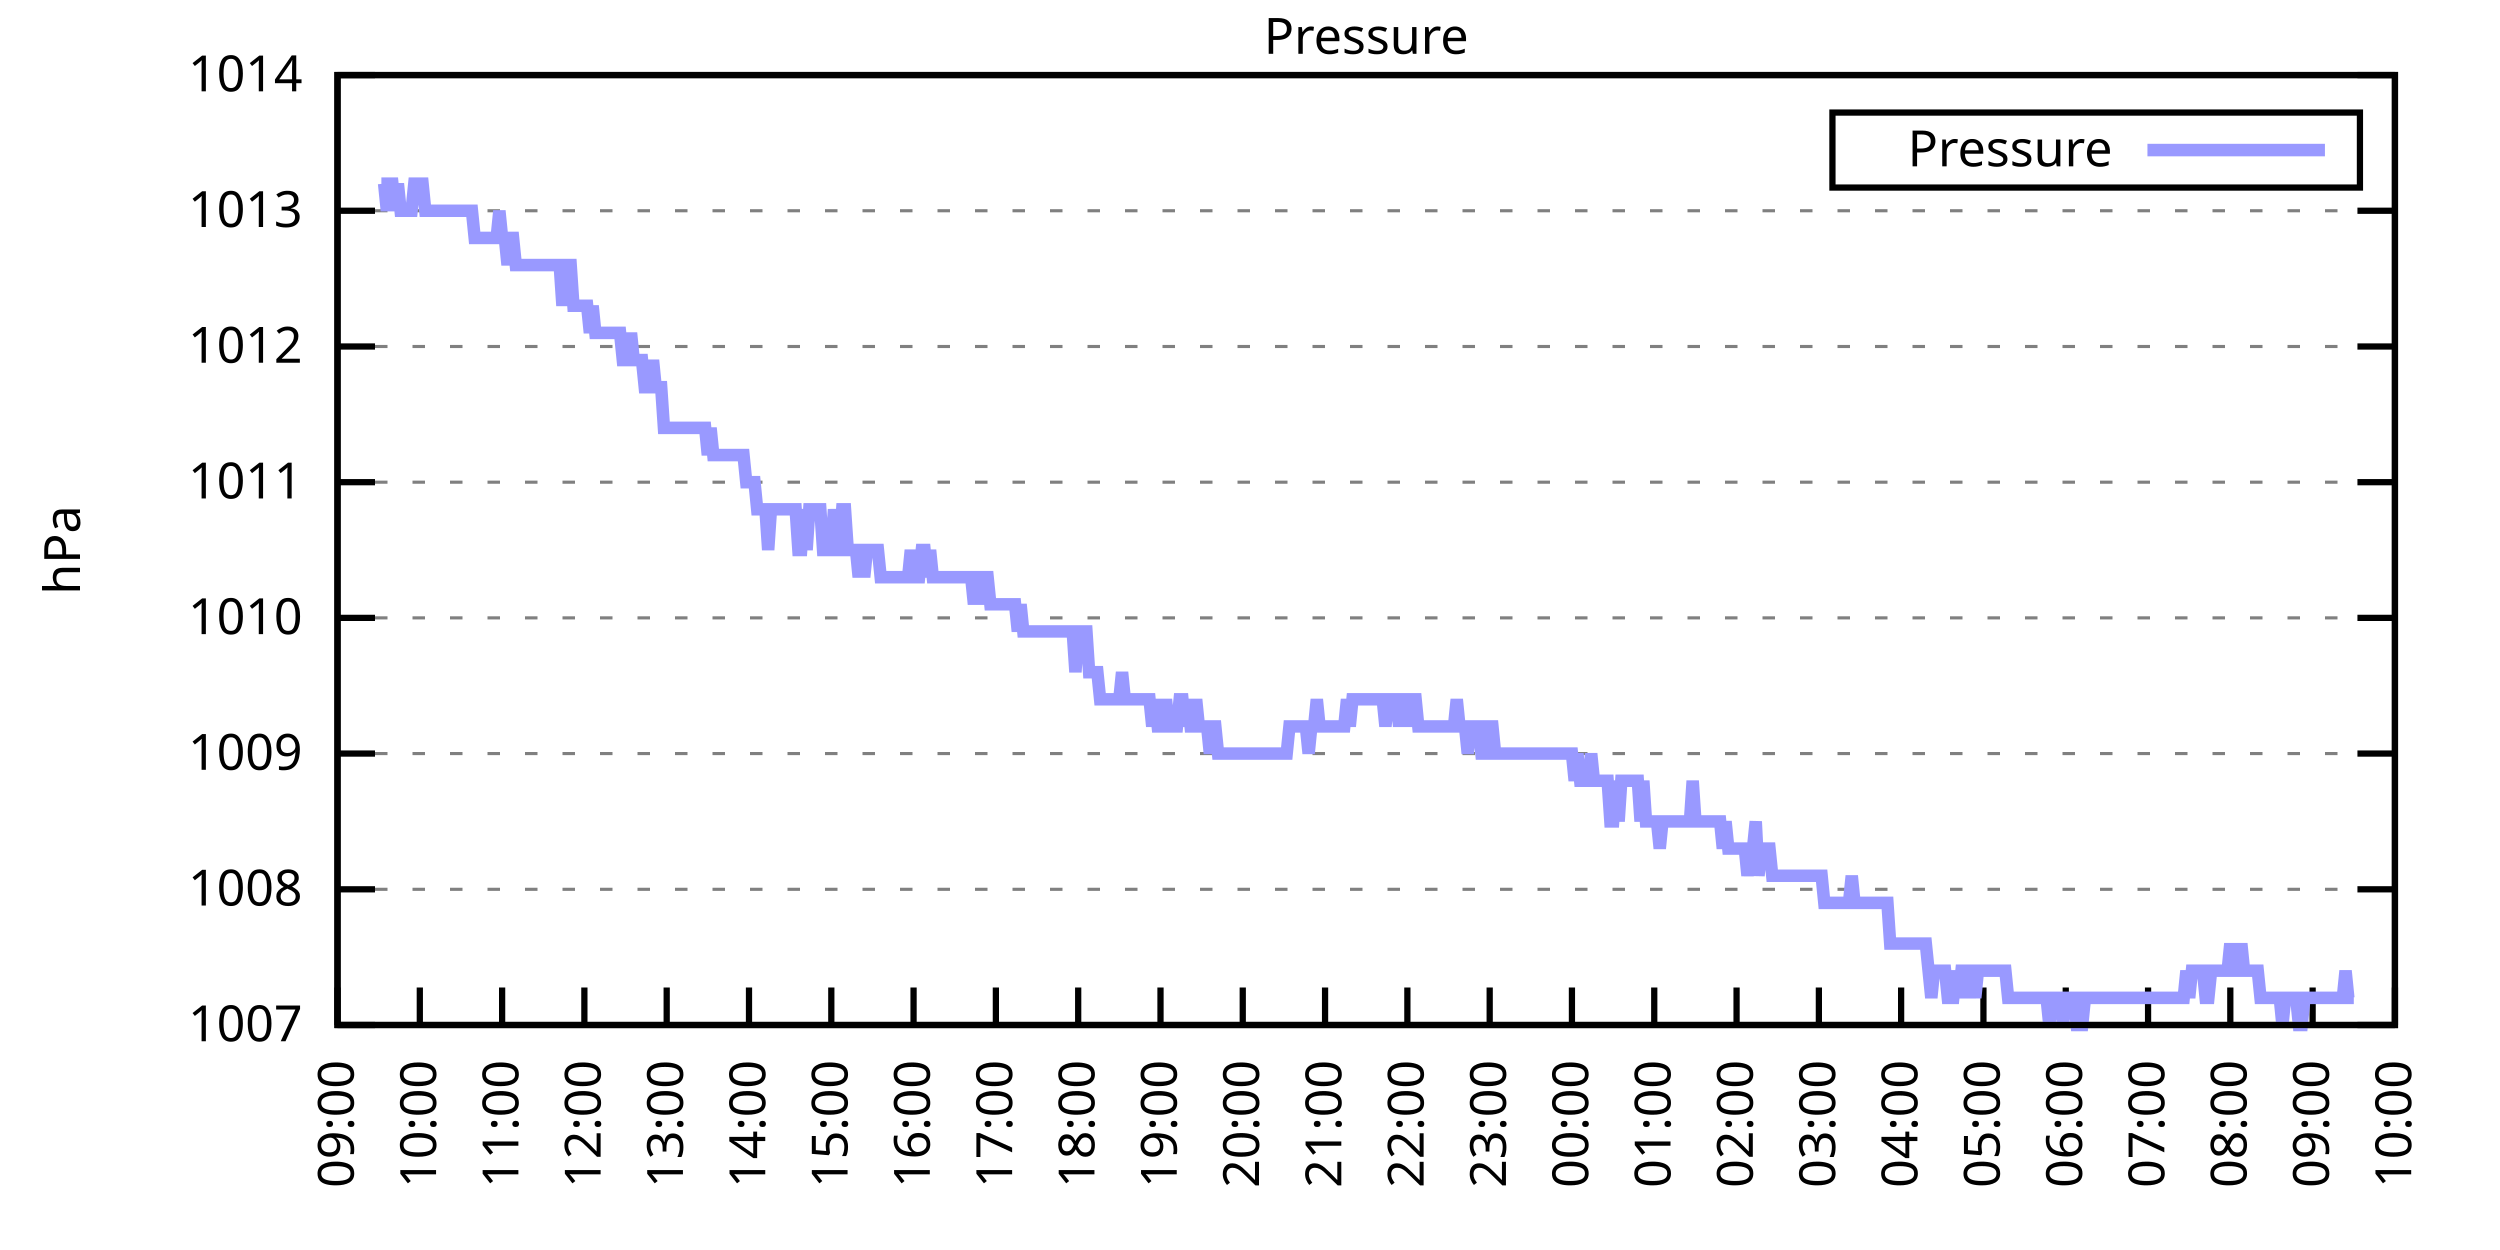
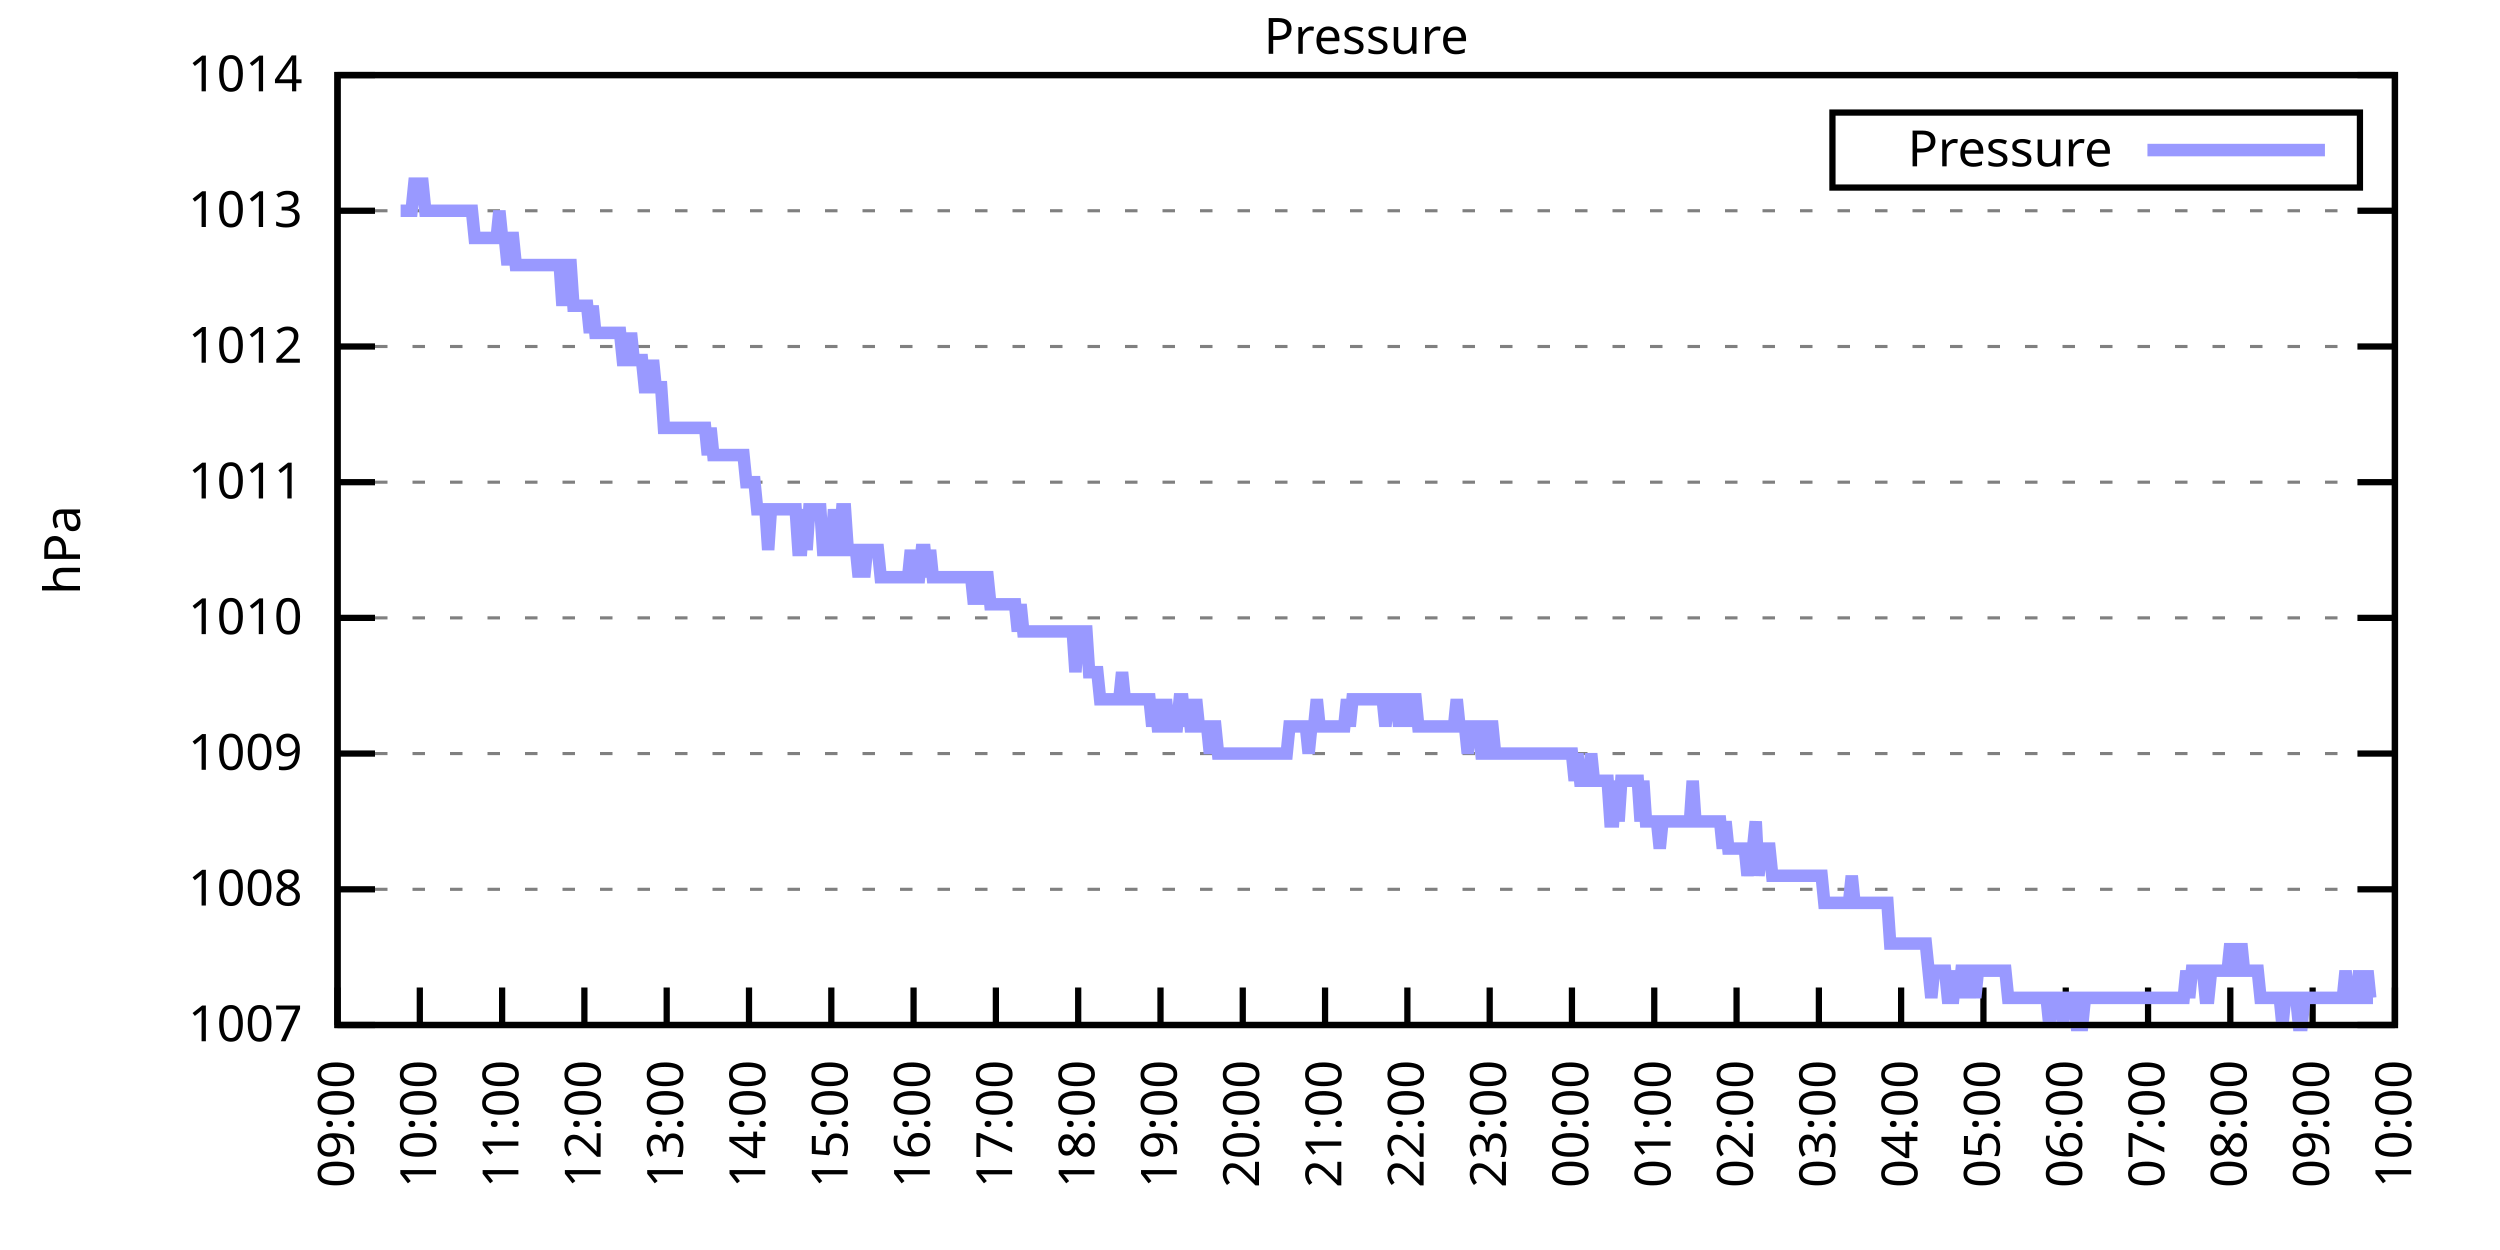
<svg xmlns="http://www.w3.org/2000/svg" xmlns:xlink="http://www.w3.org/1999/xlink" width="400" height="200" viewBox="0 0 400 200">
  <g id="gnuplot_canvas">
    <rect x="0" y="0" width="400" height="200" fill="none" />
    <defs>
      <circle id="gpDot" r="0.5" stroke-width="0.5" stroke="currentColor" />
      <path id="gpPt0" stroke-width="0.333" stroke="currentColor" d="M-1,0 h2 M0,-1 v2" />
      <path id="gpPt1" stroke-width="0.333" stroke="currentColor" d="M-1,-1 L1,1 M1,-1 L-1,1" />
      <path id="gpPt2" stroke-width="0.333" stroke="currentColor" d="M-1,0 L1,0 M0,-1 L0,1 M-1,-1 L1,1 M-1,1 L1,-1" />
      <rect id="gpPt3" stroke-width="0.333" stroke="currentColor" x="-1" y="-1" width="2" height="2" />
      <rect id="gpPt4" stroke-width="0.333" stroke="currentColor" fill="currentColor" x="-1" y="-1" width="2" height="2" />
      <circle id="gpPt5" stroke-width="0.333" stroke="currentColor" cx="0" cy="0" r="1" />
      <use xlink:href="#gpPt5" id="gpPt6" fill="currentColor" stroke="none" />
      <path id="gpPt7" stroke-width="0.333" stroke="currentColor" d="M0,-1.33 L-1.33,0.67 L1.33,0.67 z" />
      <use xlink:href="#gpPt7" id="gpPt8" fill="currentColor" stroke="none" />
      <use xlink:href="#gpPt7" id="gpPt9" stroke="currentColor" transform="rotate(180)" />
      <use xlink:href="#gpPt9" id="gpPt10" fill="currentColor" stroke="none" />
      <use xlink:href="#gpPt3" id="gpPt11" stroke="currentColor" transform="rotate(45)" />
      <use xlink:href="#gpPt11" id="gpPt12" fill="currentColor" stroke="none" />
      <path id="gpPt13" stroke-width="0.333" stroke="currentColor" d="M0,1.330 L1.265,0.411 L0.782,-1.067 L-0.782,-1.076 L-1.265,0.411 z" />
      <use xlink:href="#gpPt13" id="gpPt14" fill="currentColor" stroke="none" />
      <filter id="textbox" filterUnits="objectBoundingBox" x="0" y="0" height="1" width="1">
        <feFlood flood-color="white" flood-opacity="1" result="bgnd" />
        <feComposite in="SourceGraphic" in2="bgnd" operator="atop" />
      </filter>
      <filter id="greybox" filterUnits="objectBoundingBox" x="0" y="0" height="1" width="1">
        <feFlood flood-color="lightgrey" flood-opacity="1" result="grey" />
        <feComposite in="SourceGraphic" in2="grey" operator="atop" />
      </filter>
    </defs>
    <g fill="none" color="white" stroke="currentColor" stroke-width="1.00" stroke-linecap="butt" stroke-linejoin="miter">
</g>
    <g fill="none" color="black" stroke="currentColor" stroke-width="1.00" stroke-linecap="butt" stroke-linejoin="miter">
      <g stroke="none" shape-rendering="crispEdges">
        <polygon fill="rgb(255, 255, 255)" points="54.00,164.00 383.18,164.00 383.18,12.02 54.00,12.02 " />
      </g>
    </g>
    <g fill="none" color="black" stroke="currentColor" stroke-width="1.00" stroke-linecap="butt" stroke-linejoin="miter">
</g>
    <g fill="none" color="black" stroke="black" stroke-width="0.50" stroke-linecap="butt" stroke-linejoin="miter">
</g>
    <g fill="none" color="gray" stroke="currentColor" stroke-width="0.50" stroke-linecap="butt" stroke-linejoin="miter">
      <path stroke="gray" stroke-dasharray="2,4" class="gridline" d="M54.00,164.00 L383.19,164.00  " />
    </g>
    <g fill="none" color="gray" stroke="gray" stroke-width="1.00" stroke-linecap="butt" stroke-linejoin="miter">
</g>
    <g fill="none" color="black" stroke="currentColor" stroke-width="1.00" stroke-linecap="butt" stroke-linejoin="miter">
      <path stroke="black" d="M54.00,164.00 L60.00,164.00 M383.19,164.00 L377.19,164.00  " />
      <g transform="translate(48.40,166.60)" stroke="none" fill="black" font-family="Sans" font-size="8.00" text-anchor="end">
        <text>
          <tspan font-family="Sans"> 1007</tspan>
        </text>
      </g>
    </g>
    <g fill="none" color="black" stroke="currentColor" stroke-width="1.00" stroke-linecap="butt" stroke-linejoin="miter">
</g>
    <g fill="none" color="black" stroke="black" stroke-width="0.50" stroke-linecap="butt" stroke-linejoin="miter">
</g>
    <g fill="none" color="gray" stroke="currentColor" stroke-width="0.50" stroke-linecap="butt" stroke-linejoin="miter">
      <path stroke="gray" stroke-dasharray="2,4" class="gridline" d="M54.00,142.29 L383.19,142.29  " />
    </g>
    <g fill="none" color="gray" stroke="gray" stroke-width="1.00" stroke-linecap="butt" stroke-linejoin="miter">
</g>
    <g fill="none" color="black" stroke="currentColor" stroke-width="1.00" stroke-linecap="butt" stroke-linejoin="miter">
      <path stroke="black" d="M54.00,142.29 L60.00,142.29 M383.19,142.29 L377.19,142.29  " />
      <g transform="translate(48.40,144.89)" stroke="none" fill="black" font-family="Sans" font-size="8.00" text-anchor="end">
        <text>
          <tspan font-family="Sans"> 1008</tspan>
        </text>
      </g>
    </g>
    <g fill="none" color="black" stroke="currentColor" stroke-width="1.00" stroke-linecap="butt" stroke-linejoin="miter">
</g>
    <g fill="none" color="black" stroke="black" stroke-width="0.50" stroke-linecap="butt" stroke-linejoin="miter">
</g>
    <g fill="none" color="gray" stroke="currentColor" stroke-width="0.50" stroke-linecap="butt" stroke-linejoin="miter">
      <path stroke="gray" stroke-dasharray="2,4" class="gridline" d="M54.00,120.57 L383.19,120.57  " />
    </g>
    <g fill="none" color="gray" stroke="gray" stroke-width="1.00" stroke-linecap="butt" stroke-linejoin="miter">
</g>
    <g fill="none" color="black" stroke="currentColor" stroke-width="1.00" stroke-linecap="butt" stroke-linejoin="miter">
      <path stroke="black" d="M54.00,120.57 L60.00,120.57 M383.19,120.57 L377.19,120.57  " />
      <g transform="translate(48.40,123.17)" stroke="none" fill="black" font-family="Sans" font-size="8.00" text-anchor="end">
        <text>
          <tspan font-family="Sans"> 1009</tspan>
        </text>
      </g>
    </g>
    <g fill="none" color="black" stroke="currentColor" stroke-width="1.00" stroke-linecap="butt" stroke-linejoin="miter">
</g>
    <g fill="none" color="black" stroke="black" stroke-width="0.50" stroke-linecap="butt" stroke-linejoin="miter">
</g>
    <g fill="none" color="gray" stroke="currentColor" stroke-width="0.50" stroke-linecap="butt" stroke-linejoin="miter">
      <path stroke="gray" stroke-dasharray="2,4" class="gridline" d="M54.00,98.86 L383.19,98.86  " />
    </g>
    <g fill="none" color="gray" stroke="gray" stroke-width="1.00" stroke-linecap="butt" stroke-linejoin="miter">
</g>
    <g fill="none" color="black" stroke="currentColor" stroke-width="1.00" stroke-linecap="butt" stroke-linejoin="miter">
      <path stroke="black" d="M54.00,98.86 L60.00,98.86 M383.19,98.86 L377.19,98.86  " />
      <g transform="translate(48.40,101.46)" stroke="none" fill="black" font-family="Sans" font-size="8.00" text-anchor="end">
        <text>
          <tspan font-family="Sans"> 1010</tspan>
        </text>
      </g>
    </g>
    <g fill="none" color="black" stroke="currentColor" stroke-width="1.00" stroke-linecap="butt" stroke-linejoin="miter">
</g>
    <g fill="none" color="black" stroke="black" stroke-width="0.50" stroke-linecap="butt" stroke-linejoin="miter">
</g>
    <g fill="none" color="gray" stroke="currentColor" stroke-width="0.50" stroke-linecap="butt" stroke-linejoin="miter">
      <path stroke="gray" stroke-dasharray="2,4" class="gridline" d="M54.00,77.15 L383.19,77.15  " />
    </g>
    <g fill="none" color="gray" stroke="gray" stroke-width="1.00" stroke-linecap="butt" stroke-linejoin="miter">
</g>
    <g fill="none" color="black" stroke="currentColor" stroke-width="1.00" stroke-linecap="butt" stroke-linejoin="miter">
      <path stroke="black" d="M54.00,77.15 L60.00,77.15 M383.19,77.15 L377.19,77.15  " />
      <g transform="translate(48.40,79.75)" stroke="none" fill="black" font-family="Sans" font-size="8.00" text-anchor="end">
        <text>
          <tspan font-family="Sans"> 1011</tspan>
        </text>
      </g>
    </g>
    <g fill="none" color="black" stroke="currentColor" stroke-width="1.00" stroke-linecap="butt" stroke-linejoin="miter">
</g>
    <g fill="none" color="black" stroke="black" stroke-width="0.50" stroke-linecap="butt" stroke-linejoin="miter">
</g>
    <g fill="none" color="gray" stroke="currentColor" stroke-width="0.50" stroke-linecap="butt" stroke-linejoin="miter">
      <path stroke="gray" stroke-dasharray="2,4" class="gridline" d="M54.00,55.44 L383.19,55.44  " />
    </g>
    <g fill="none" color="gray" stroke="gray" stroke-width="1.00" stroke-linecap="butt" stroke-linejoin="miter">
</g>
    <g fill="none" color="black" stroke="currentColor" stroke-width="1.00" stroke-linecap="butt" stroke-linejoin="miter">
      <path stroke="black" d="M54.00,55.44 L60.00,55.44 M383.19,55.44 L377.19,55.44  " />
      <g transform="translate(48.40,58.04)" stroke="none" fill="black" font-family="Sans" font-size="8.00" text-anchor="end">
        <text>
          <tspan font-family="Sans"> 1012</tspan>
        </text>
      </g>
    </g>
    <g fill="none" color="black" stroke="currentColor" stroke-width="1.00" stroke-linecap="butt" stroke-linejoin="miter">
</g>
    <g fill="none" color="black" stroke="black" stroke-width="0.50" stroke-linecap="butt" stroke-linejoin="miter">
</g>
    <g fill="none" color="gray" stroke="currentColor" stroke-width="0.50" stroke-linecap="butt" stroke-linejoin="miter">
      <path stroke="gray" stroke-dasharray="2,4" class="gridline" d="M54.00,33.72 L383.19,33.72  " />
    </g>
    <g fill="none" color="gray" stroke="gray" stroke-width="1.00" stroke-linecap="butt" stroke-linejoin="miter">
</g>
    <g fill="none" color="black" stroke="currentColor" stroke-width="1.00" stroke-linecap="butt" stroke-linejoin="miter">
      <path stroke="black" d="M54.00,33.72 L60.00,33.72 M383.19,33.72 L377.19,33.72  " />
      <g transform="translate(48.40,36.32)" stroke="none" fill="black" font-family="Sans" font-size="8.00" text-anchor="end">
        <text>
          <tspan font-family="Sans"> 1013</tspan>
        </text>
      </g>
    </g>
    <g fill="none" color="black" stroke="currentColor" stroke-width="1.00" stroke-linecap="butt" stroke-linejoin="miter">
</g>
    <g fill="none" color="black" stroke="black" stroke-width="0.50" stroke-linecap="butt" stroke-linejoin="miter">
</g>
    <g fill="none" color="gray" stroke="currentColor" stroke-width="0.50" stroke-linecap="butt" stroke-linejoin="miter">
      <path stroke="gray" stroke-dasharray="2,4" class="gridline" d="M54.00,12.01 L383.19,12.01  " />
    </g>
    <g fill="none" color="gray" stroke="gray" stroke-width="1.00" stroke-linecap="butt" stroke-linejoin="miter">
</g>
    <g fill="none" color="black" stroke="currentColor" stroke-width="1.00" stroke-linecap="butt" stroke-linejoin="miter">
      <path stroke="black" d="M54.00,12.01 L60.00,12.01 M383.19,12.01 L377.19,12.01  " />
      <g transform="translate(48.40,14.61)" stroke="none" fill="black" font-family="Sans" font-size="8.00" text-anchor="end">
        <text>
          <tspan font-family="Sans"> 1014</tspan>
        </text>
      </g>
    </g>
    <g fill="none" color="black" stroke="currentColor" stroke-width="1.00" stroke-linecap="butt" stroke-linejoin="miter">
      <path stroke="black" d="M54.00,164.00 L54.00,158.00  " />
      <g transform="translate(56.60,169.60) rotate(270.00)" stroke="none" fill="black" font-family="Sans" font-size="8.00" text-anchor="end">
        <text>
          <tspan font-family="Sans">09:00</tspan>
        </text>
      </g>
    </g>
    <g fill="none" color="black" stroke="currentColor" stroke-width="1.00" stroke-linecap="butt" stroke-linejoin="miter">
      <path stroke="black" d="M67.17,164.00 L67.17,158.00  " />
      <g transform="translate(69.77,169.60) rotate(270.00)" stroke="none" fill="black" font-family="Sans" font-size="8.00" text-anchor="end">
        <text>
          <tspan font-family="Sans">10:00</tspan>
        </text>
      </g>
    </g>
    <g fill="none" color="black" stroke="currentColor" stroke-width="1.00" stroke-linecap="butt" stroke-linejoin="miter">
      <path stroke="black" d="M80.34,164.00 L80.34,158.00  " />
      <g transform="translate(82.94,169.60) rotate(270.00)" stroke="none" fill="black" font-family="Sans" font-size="8.00" text-anchor="end">
        <text>
          <tspan font-family="Sans">11:00</tspan>
        </text>
      </g>
    </g>
    <g fill="none" color="black" stroke="currentColor" stroke-width="1.00" stroke-linecap="butt" stroke-linejoin="miter">
      <path stroke="black" d="M93.50,164.00 L93.50,158.00  " />
      <g transform="translate(96.10,169.60) rotate(270.00)" stroke="none" fill="black" font-family="Sans" font-size="8.00" text-anchor="end">
        <text>
          <tspan font-family="Sans">12:00</tspan>
        </text>
      </g>
    </g>
    <g fill="none" color="black" stroke="currentColor" stroke-width="1.00" stroke-linecap="butt" stroke-linejoin="miter">
      <path stroke="black" d="M106.67,164.00 L106.67,158.00  " />
      <g transform="translate(109.27,169.60) rotate(270.00)" stroke="none" fill="black" font-family="Sans" font-size="8.00" text-anchor="end">
        <text>
          <tspan font-family="Sans">13:00</tspan>
        </text>
      </g>
    </g>
    <g fill="none" color="black" stroke="currentColor" stroke-width="1.00" stroke-linecap="butt" stroke-linejoin="miter">
      <path stroke="black" d="M119.84,164.00 L119.84,158.00  " />
      <g transform="translate(122.44,169.60) rotate(270.00)" stroke="none" fill="black" font-family="Sans" font-size="8.00" text-anchor="end">
        <text>
          <tspan font-family="Sans">14:00</tspan>
        </text>
      </g>
    </g>
    <g fill="none" color="black" stroke="currentColor" stroke-width="1.00" stroke-linecap="butt" stroke-linejoin="miter">
      <path stroke="black" d="M133.01,164.00 L133.01,158.00  " />
      <g transform="translate(135.61,169.60) rotate(270.00)" stroke="none" fill="black" font-family="Sans" font-size="8.00" text-anchor="end">
        <text>
          <tspan font-family="Sans">15:00</tspan>
        </text>
      </g>
    </g>
    <g fill="none" color="black" stroke="currentColor" stroke-width="1.00" stroke-linecap="butt" stroke-linejoin="miter">
      <path stroke="black" d="M146.17,164.00 L146.17,158.00  " />
      <g transform="translate(148.77,169.60) rotate(270.00)" stroke="none" fill="black" font-family="Sans" font-size="8.00" text-anchor="end">
        <text>
          <tspan font-family="Sans">16:00</tspan>
        </text>
      </g>
    </g>
    <g fill="none" color="black" stroke="currentColor" stroke-width="1.00" stroke-linecap="butt" stroke-linejoin="miter">
      <path stroke="black" d="M159.34,164.00 L159.34,158.00  " />
      <g transform="translate(161.94,169.60) rotate(270.00)" stroke="none" fill="black" font-family="Sans" font-size="8.00" text-anchor="end">
        <text>
          <tspan font-family="Sans">17:00</tspan>
        </text>
      </g>
    </g>
    <g fill="none" color="black" stroke="currentColor" stroke-width="1.00" stroke-linecap="butt" stroke-linejoin="miter">
      <path stroke="black" d="M172.51,164.00 L172.51,158.00  " />
      <g transform="translate(175.11,169.60) rotate(270.00)" stroke="none" fill="black" font-family="Sans" font-size="8.00" text-anchor="end">
        <text>
          <tspan font-family="Sans">18:00</tspan>
        </text>
      </g>
    </g>
    <g fill="none" color="black" stroke="currentColor" stroke-width="1.00" stroke-linecap="butt" stroke-linejoin="miter">
      <path stroke="black" d="M185.68,164.00 L185.68,158.00  " />
      <g transform="translate(188.28,169.60) rotate(270.00)" stroke="none" fill="black" font-family="Sans" font-size="8.00" text-anchor="end">
        <text>
          <tspan font-family="Sans">19:00</tspan>
        </text>
      </g>
    </g>
    <g fill="none" color="black" stroke="currentColor" stroke-width="1.00" stroke-linecap="butt" stroke-linejoin="miter">
      <path stroke="black" d="M198.84,164.00 L198.84,158.00  " />
      <g transform="translate(201.44,169.60) rotate(270.00)" stroke="none" fill="black" font-family="Sans" font-size="8.00" text-anchor="end">
        <text>
          <tspan font-family="Sans">20:00</tspan>
        </text>
      </g>
    </g>
    <g fill="none" color="black" stroke="currentColor" stroke-width="1.00" stroke-linecap="butt" stroke-linejoin="miter">
      <path stroke="black" d="M212.01,164.00 L212.01,158.00  " />
      <g transform="translate(214.61,169.60) rotate(270.00)" stroke="none" fill="black" font-family="Sans" font-size="8.00" text-anchor="end">
        <text>
          <tspan font-family="Sans">21:00</tspan>
        </text>
      </g>
    </g>
    <g fill="none" color="black" stroke="currentColor" stroke-width="1.00" stroke-linecap="butt" stroke-linejoin="miter">
      <path stroke="black" d="M225.18,164.00 L225.18,158.00  " />
      <g transform="translate(227.78,169.60) rotate(270.00)" stroke="none" fill="black" font-family="Sans" font-size="8.00" text-anchor="end">
        <text>
          <tspan font-family="Sans">22:00</tspan>
        </text>
      </g>
    </g>
    <g fill="none" color="black" stroke="currentColor" stroke-width="1.00" stroke-linecap="butt" stroke-linejoin="miter">
      <path stroke="black" d="M238.35,164.00 L238.35,158.00  " />
      <g transform="translate(240.95,169.60) rotate(270.00)" stroke="none" fill="black" font-family="Sans" font-size="8.00" text-anchor="end">
        <text>
          <tspan font-family="Sans">23:00</tspan>
        </text>
      </g>
    </g>
    <g fill="none" color="black" stroke="currentColor" stroke-width="1.00" stroke-linecap="butt" stroke-linejoin="miter">
      <path stroke="black" d="M251.51,164.00 L251.51,158.00  " />
      <g transform="translate(254.11,169.60) rotate(270.00)" stroke="none" fill="black" font-family="Sans" font-size="8.00" text-anchor="end">
        <text>
          <tspan font-family="Sans">00:00</tspan>
        </text>
      </g>
    </g>
    <g fill="none" color="black" stroke="currentColor" stroke-width="1.00" stroke-linecap="butt" stroke-linejoin="miter">
      <path stroke="black" d="M264.68,164.00 L264.68,158.00  " />
      <g transform="translate(267.28,169.60) rotate(270.00)" stroke="none" fill="black" font-family="Sans" font-size="8.00" text-anchor="end">
        <text>
          <tspan font-family="Sans">01:00</tspan>
        </text>
      </g>
    </g>
    <g fill="none" color="black" stroke="currentColor" stroke-width="1.00" stroke-linecap="butt" stroke-linejoin="miter">
      <path stroke="black" d="M277.85,164.00 L277.85,158.00  " />
      <g transform="translate(280.45,169.60) rotate(270.00)" stroke="none" fill="black" font-family="Sans" font-size="8.00" text-anchor="end">
        <text>
          <tspan font-family="Sans">02:00</tspan>
        </text>
      </g>
    </g>
    <g fill="none" color="black" stroke="currentColor" stroke-width="1.00" stroke-linecap="butt" stroke-linejoin="miter">
      <path stroke="black" d="M291.02,164.00 L291.02,158.00  " />
      <g transform="translate(293.62,169.60) rotate(270.00)" stroke="none" fill="black" font-family="Sans" font-size="8.00" text-anchor="end">
        <text>
          <tspan font-family="Sans">03:00</tspan>
        </text>
      </g>
    </g>
    <g fill="none" color="black" stroke="currentColor" stroke-width="1.00" stroke-linecap="butt" stroke-linejoin="miter">
      <path stroke="black" d="M304.18,164.00 L304.18,158.00  " />
      <g transform="translate(306.78,169.60) rotate(270.00)" stroke="none" fill="black" font-family="Sans" font-size="8.00" text-anchor="end">
        <text>
          <tspan font-family="Sans">04:00</tspan>
        </text>
      </g>
    </g>
    <g fill="none" color="black" stroke="currentColor" stroke-width="1.00" stroke-linecap="butt" stroke-linejoin="miter">
      <path stroke="black" d="M317.35,164.00 L317.35,158.00  " />
      <g transform="translate(319.95,169.60) rotate(270.00)" stroke="none" fill="black" font-family="Sans" font-size="8.00" text-anchor="end">
        <text>
          <tspan font-family="Sans">05:00</tspan>
        </text>
      </g>
    </g>
    <g fill="none" color="black" stroke="currentColor" stroke-width="1.00" stroke-linecap="butt" stroke-linejoin="miter">
      <path stroke="black" d="M330.52,164.00 L330.52,158.00  " />
      <g transform="translate(333.12,169.60) rotate(270.00)" stroke="none" fill="black" font-family="Sans" font-size="8.00" text-anchor="end">
        <text>
          <tspan font-family="Sans">06:00</tspan>
        </text>
      </g>
    </g>
    <g fill="none" color="black" stroke="currentColor" stroke-width="1.00" stroke-linecap="butt" stroke-linejoin="miter">
      <path stroke="black" d="M343.69,164.00 L343.69,158.00  " />
      <g transform="translate(346.29,169.60) rotate(270.00)" stroke="none" fill="black" font-family="Sans" font-size="8.00" text-anchor="end">
        <text>
          <tspan font-family="Sans">07:00</tspan>
        </text>
      </g>
    </g>
    <g fill="none" color="black" stroke="currentColor" stroke-width="1.00" stroke-linecap="butt" stroke-linejoin="miter">
      <path stroke="black" d="M356.85,164.00 L356.85,158.00  " />
      <g transform="translate(359.45,169.60) rotate(270.00)" stroke="none" fill="black" font-family="Sans" font-size="8.00" text-anchor="end">
        <text>
          <tspan font-family="Sans">08:00</tspan>
        </text>
      </g>
    </g>
    <g fill="none" color="black" stroke="currentColor" stroke-width="1.00" stroke-linecap="butt" stroke-linejoin="miter">
      <path stroke="black" d="M370.02,164.00 L370.02,158.00  " />
      <g transform="translate(372.62,169.60) rotate(270.00)" stroke="none" fill="black" font-family="Sans" font-size="8.00" text-anchor="end">
        <text>
          <tspan font-family="Sans">09:00</tspan>
        </text>
      </g>
    </g>
    <g fill="none" color="black" stroke="currentColor" stroke-width="1.00" stroke-linecap="butt" stroke-linejoin="miter">
      <path stroke="black" d="M383.19,164.00 L383.19,158.00  " />
      <g transform="translate(385.79,169.60) rotate(270.00)" stroke="none" fill="black" font-family="Sans" font-size="8.00" text-anchor="end">
        <text>
          <tspan font-family="Sans">10:00</tspan>
        </text>
      </g>
    </g>
    <g fill="none" color="black" stroke="currentColor" stroke-width="1.00" stroke-linecap="butt" stroke-linejoin="miter">
</g>
    <g fill="none" color="black" stroke="currentColor" stroke-width="1.00" stroke-linecap="butt" stroke-linejoin="miter">
      <path stroke="black" d="M54.00,12.01 L54.00,164.00 L383.19,164.00 L383.19,12.01 L54.00,12.01 Z  " />
    </g>
    <g fill="none" color="black" stroke="currentColor" stroke-width="1.00" stroke-linecap="butt" stroke-linejoin="miter">
</g>
    <g fill="none" color="black" stroke="currentColor" stroke-width="1.00" stroke-linecap="butt" stroke-linejoin="miter">
      <path stroke="black" d="M293.19,30.01 L293.19,18.01 L377.59,18.01 L377.59,30.01 L293.19,30.01 Z  " />
    </g>
    <g id="Pressure_plot_1">
      <g fill="none" color="white" stroke="black" stroke-width="2.00" stroke-linecap="butt" stroke-linejoin="miter">
</g>
      <g fill="none" color="black" stroke="currentColor" stroke-width="2.00" stroke-linecap="butt" stroke-linejoin="miter">
        <g transform="translate(337.99,26.61)" stroke="none" fill="black" font-family="Sans" font-size="8.00" text-anchor="end">
          <text>
            <tspan font-family="Sans">Pressure</tspan>
          </text>
        </g>
      </g>
      <g fill="none" color="black" stroke="currentColor" stroke-width="2.00" stroke-linecap="butt" stroke-linejoin="miter">
-         <path stroke="rgb(153, 153, 255)" d="M343.59,24.01 L371.99,24.01 M61.02,29.38 L61.46,29.38 L61.90,33.72 L62.34,29.38 L62.78,29.38 L63.22,33.72   L63.66,29.38 L64.10,33.72 L64.53,33.72 L64.97,33.72 L65.41,33.72 L65.85,33.72 L66.29,29.38 L66.73,29.38   L67.17,29.38 L67.61,29.38 L68.05,33.72 L68.48,33.72 L68.92,33.72 L69.36,33.72 L69.80,33.72 L70.24,33.72   L70.68,33.72 L71.12,33.72 L71.56,33.72 L72.00,33.72 L72.43,33.72 L72.87,33.72 L73.31,33.72 L73.75,33.72   L74.19,33.72 L74.63,33.72 L75.07,33.72 L75.51,33.72 L75.95,38.07 L76.38,38.07 L76.82,38.07 L77.26,38.07   L77.70,38.07 L78.14,38.07 L78.58,38.07 L79.02,38.07 L79.46,38.07 L79.90,33.72 L80.34,38.07 L80.77,38.07   L81.21,42.41 L81.65,38.07 L82.09,38.07 L82.53,42.41 L82.97,42.41 L83.41,42.41 L83.85,42.41 L84.29,42.41   L84.72,42.41 L85.16,42.41 L85.60,42.41 L86.04,42.41 L86.48,42.41 L86.92,42.41 L87.36,42.41 L87.80,42.41   L88.24,42.41 L88.67,42.41 L89.11,42.41 L89.55,42.41 L89.99,48.92 L90.43,42.41 L90.87,42.41 L91.31,42.41   L91.75,48.92 L92.19,48.92 L92.62,48.92 L93.06,48.92 L93.50,48.92 L93.94,48.92 L94.38,53.26 L94.82,48.92   L95.26,53.26 L95.70,53.26 L96.14,53.26 L96.58,53.26 L97.01,53.26 L97.45,53.26 L97.89,53.26 L98.33,53.26   L98.77,53.26 L99.21,53.26 L99.65,57.61 L100.09,57.61 L100.53,57.61 L100.96,53.26 L101.40,57.61 L101.84,57.61   L102.28,57.61 L102.72,57.61 L103.16,61.95 L103.60,61.95 L104.04,61.95 L104.48,57.61 L104.91,61.95 L105.35,61.95   L105.79,61.95 L106.23,68.46 L106.67,68.46 L107.11,68.46 L107.55,68.46 L107.99,68.46 L108.43,68.46 L108.87,68.46   L109.30,68.46 L109.74,68.46 L110.18,68.46 L110.62,68.46 L111.06,68.46 L111.50,68.46 L111.94,68.46 L112.38,68.46   L112.82,68.46 L113.25,72.81 L113.69,68.46 L114.13,72.81 L114.57,72.81 L115.01,72.81 L115.45,72.81 L115.89,72.81   L116.33,72.81 L116.77,72.81 L117.20,72.81 L117.64,72.81 L118.08,72.81 L118.52,72.81 L118.96,72.81 L119.40,77.15   L119.84,77.15 L120.28,77.15 L120.72,77.15 L121.15,81.49 L121.59,81.49 L122.03,81.49 L122.47,81.49 L122.91,88.00   L123.35,81.49 L123.79,81.49 L124.23,81.49 L124.67,81.49 L125.11,81.49 L125.54,81.49 L125.98,81.49 L126.42,81.49   L126.86,81.49 L127.30,81.49 L127.74,88.00 L128.18,88.00 L128.62,81.49 L129.06,88.00 L129.49,81.49 L129.93,81.49   L130.37,81.49 L130.81,81.49 L131.25,81.49 L131.69,88.00 L132.13,88.00 L132.57,88.00 L133.01,88.00 L133.44,81.49   L133.88,88.00 L134.32,88.00 L134.76,81.49 L135.20,81.49 L135.64,88.00 L136.08,88.00 L136.52,88.00 L136.96,88.00   L137.39,92.35 L137.83,88.00 L138.27,92.35 L138.71,88.00 L139.15,88.00 L139.59,88.00 L140.03,88.00 L140.47,88.00   L140.91,92.35 L141.35,92.35 L141.78,92.35 L142.22,92.35 L142.66,92.35 L143.10,92.35 L143.54,92.35 L143.98,92.35   L144.42,92.35 L144.86,92.35 L145.30,92.35 L145.73,88.00 L146.17,92.35 L146.61,92.35 L147.05,92.35 L147.49,88.00   L147.93,88.00 L148.37,92.35 L148.81,88.00 L149.25,92.35 L149.68,92.35 L150.12,92.35 L150.56,92.35 L151.00,92.35   L151.44,92.35 L151.88,92.35 L152.32,92.35 L152.76,92.35 L153.20,92.35 L153.63,92.35 L154.07,92.35 L154.51,92.35   L154.95,92.35 L155.39,92.35 L155.83,96.69 L156.27,92.35 L156.71,92.35 L157.15,96.69 L157.59,92.35 L158.02,92.35   L158.46,96.69 L158.90,96.69 L159.34,96.69 L159.78,96.69 L160.22,96.69 L160.66,96.69 L161.10,96.69 L161.54,96.69   L161.97,96.69 L162.41,96.69 L162.85,101.03 L163.29,96.69 L163.73,101.03 L164.17,101.03 L164.61,101.03 L165.05,101.03   L165.49,101.03 L165.92,101.03 L166.36,101.03 L166.80,101.03 L167.24,101.03 L167.68,101.03 L168.12,101.03 L168.56,101.03   L169.00,101.03 L169.44,101.03 L169.87,101.03 L170.31,101.03 L170.75,101.03 L171.19,101.03 L171.63,101.03 L172.07,107.55   L172.51,101.03 L172.95,101.03 L173.39,101.03 L173.83,101.03 L174.26,107.55 L174.70,107.55 L175.14,107.55 L175.58,107.55   L176.02,111.89 L176.46,111.89 L176.90,111.89 L177.34,111.89 L177.78,111.89 L178.21,111.89 L178.65,111.89 L179.09,111.89   L179.53,107.55 L179.97,111.89 L180.41,111.89 L180.85,111.89 L181.29,111.89 L181.73,111.89 L182.16,111.89 L182.60,111.89   L183.04,111.89 L183.48,111.89 L183.92,111.89 L184.36,116.23 L184.80,111.89 L185.24,116.23 L185.68,116.23 L186.11,116.23   L186.55,111.89 L186.99,116.23 L187.43,116.23 L187.87,116.23 L188.31,116.23 L188.75,111.89 L189.19,111.89 L189.63,116.23   L190.07,111.89 L190.50,116.23 L190.94,116.23 L191.38,111.89 L191.82,116.23 L192.26,116.23 L192.70,116.23 L193.14,116.23   L193.58,120.57 L194.02,116.23 L194.45,116.23 L194.89,120.57 L195.33,120.57 L195.77,120.57 L196.21,120.57 L196.65,120.57   L197.09,120.57 L197.53,120.57 L197.97,120.57 L198.40,120.57 L198.84,120.57 L199.28,120.57 L199.72,120.57 L200.16,120.57   L200.60,120.57 L201.04,120.57 L201.48,120.57 L201.92,120.57 L202.35,120.57 L202.79,120.57 L203.23,120.57 L203.67,120.57   L204.11,120.57 L204.55,120.57 L204.99,120.57 L205.43,120.57 L205.87,120.57 L206.31,116.23 L206.74,116.23 L207.18,116.23   L207.62,116.23 L208.06,116.23 L208.50,116.23 L208.94,116.23 L209.38,120.57 L209.82,116.23 L210.26,116.23 L210.69,111.89   L211.13,116.23 L211.57,116.23 L212.01,116.23 L212.45,116.23 L212.89,116.23 L213.33,116.23 L213.77,116.23 L214.21,116.23   L214.64,116.23 L215.08,116.23 L215.52,111.89 L215.96,116.23 L216.40,111.89 L216.84,111.89 L217.28,111.89 L217.72,111.89   L218.16,111.89 L218.60,111.89 L219.03,111.89 L219.47,111.89 L219.91,111.89 L220.35,111.89 L220.79,111.89 L221.23,111.89   L221.67,116.23 L222.11,111.89 L222.55,111.89 L222.98,111.89 L223.42,111.89 L223.86,116.23 L224.30,111.89 L224.74,111.89   L225.18,111.89 L225.62,116.23 L226.06,111.89 L226.50,111.89 L226.93,116.23 L227.37,116.23 L227.81,116.23 L228.25,116.23   L228.69,116.23 L229.13,116.23 L229.57,116.23 L230.01,116.23 L230.45,116.23 L230.88,116.23 L231.32,116.23 L231.76,116.23   L232.20,116.23 L232.64,116.23 L233.08,111.89 L233.52,116.23 L233.96,116.23 L234.40,116.23 L234.84,120.57 L235.27,116.23   L235.71,116.23 L236.15,116.23 L236.59,116.23 L237.03,120.57 L237.47,120.57 L237.91,120.57 L238.35,116.23 L238.79,116.23   L239.22,120.57 L239.66,120.57 L240.10,120.57 L240.54,120.57 L240.98,120.57 L241.42,120.57 L241.86,120.57 L242.30,120.57   L242.74,120.57 L243.17,120.57 L243.61,120.57 L244.05,120.57 L244.49,120.57 L244.93,120.57 L245.37,120.57 L245.81,120.57   L246.25,120.57 L246.69,120.57 L247.12,120.57 L247.56,120.57 L248.00,120.57 L248.44,120.57 L248.88,120.57 L249.32,120.57   L249.76,120.57 L250.20,120.57 L250.64,120.57 L251.08,120.57 L251.51,120.57 L251.95,124.92 L252.39,120.57 L252.83,124.92   L253.27,124.92 L253.71,124.92 L254.15,124.92 L254.59,120.57 L255.03,124.92 L255.46,124.92 L255.90,124.92 L256.34,124.92   L256.78,124.92 L257.22,124.92 L257.66,131.43 L258.10,131.43 L258.54,124.92 L258.98,131.43 L259.41,124.92 L259.85,124.92   L260.29,124.92 L260.73,124.92 L261.17,124.92 L261.61,124.92 L262.05,124.92 L262.49,131.43 L262.93,124.92 L263.36,131.43   L263.80,131.43 L264.24,131.43 L264.68,131.43 L265.12,131.43 L265.56,135.77 L266.00,131.43 L266.44,131.43 L266.88,131.43   L267.32,131.43 L267.75,131.43 L268.19,131.43 L268.63,131.43 L269.07,131.43 L269.51,131.43 L269.95,131.43 L270.39,131.43   L270.83,124.92 L271.27,131.43 L271.70,131.43 L272.14,131.43 L272.58,131.43 L273.02,131.43 L273.46,131.43 L273.90,131.43   L274.34,131.43 L274.78,131.43 L275.22,131.43 L275.65,135.77 L276.09,131.43 L276.53,135.77 L276.97,135.77 L277.41,135.77   L277.85,135.77 L278.29,135.77 L278.73,135.77 L279.17,135.77 L279.60,140.12 L280.04,135.77 L280.48,135.77 L280.92,131.43   L281.36,140.12 L281.80,135.77 L282.24,135.77 L282.68,135.77 L283.12,135.77 L283.56,140.12 L283.99,140.12 L284.43,140.12   L284.87,140.12 L285.31,140.12 L285.75,140.12 L286.19,140.12 L286.63,140.12 L287.07,140.12 L287.51,140.12 L287.94,140.12   L288.38,140.12 L288.82,140.12 L289.26,140.12 L289.70,140.12 L290.14,140.12 L290.58,140.12 L291.02,140.12 L291.46,140.12   L291.89,144.46 L292.33,144.46 L292.77,144.46 L293.21,144.46 L293.65,144.46 L294.09,144.46 L294.53,144.46 L294.97,144.46   L295.41,144.46 L295.84,144.46 L296.28,140.12 L296.72,144.46 L297.16,144.46 L297.60,144.46 L298.04,144.46 L298.48,144.46   L298.92,144.46 L299.36,144.46 L299.80,144.46 L300.23,144.46 L300.67,144.46 L301.11,144.46 L301.55,144.46 L301.99,144.46   L302.43,150.97 L302.87,150.97 L303.31,150.97 L303.75,150.97 L304.18,150.97 L304.62,150.97 L305.06,150.97 L305.50,150.97   L305.94,150.97 L306.38,150.97 L306.82,150.97 L307.26,150.97 L307.70,150.97 L308.13,150.97 L308.57,155.31 L309.01,159.66   L309.45,155.31 L309.89,155.31 L310.33,155.31 L310.77,155.31 L311.21,155.31 L311.65,159.66 L312.08,159.66 L312.52,159.66   L312.96,155.31 L313.40,159.66 L313.84,155.31 L314.28,155.31 L314.72,155.31 L315.16,159.66 L315.60,155.31 L316.04,159.66   L316.47,155.31 L316.91,155.31 L317.35,155.31 L317.79,155.31 L318.23,155.31 L318.67,155.31 L319.11,155.31 L319.55,155.31   L319.99,155.31 L320.42,155.31 L320.86,155.31 L321.30,159.66 L321.74,159.66 L322.18,159.66 L322.62,159.66 L323.06,159.66   L323.50,159.66 L323.94,159.66 L324.37,159.66 L324.81,159.66 L325.25,159.66 L325.69,159.66 L326.13,159.66 L326.57,159.66   L327.01,159.66 L327.45,159.66 L327.89,164.00 L328.33,159.66 L328.76,159.66 L329.20,159.66 L329.64,159.66 L330.08,164.00   L330.52,159.66 L330.96,159.66 L331.40,159.66 L331.84,159.66 L332.28,164.00 L332.71,164.00 L333.15,164.00 L333.59,159.66   L334.03,159.66 L334.47,159.66 L334.91,159.66 L335.35,159.66 L335.79,159.66 L336.23,159.66 L336.66,159.66 L337.10,159.66   L337.54,159.66 L337.98,159.66 L338.42,159.66 L338.86,159.66 L339.30,159.66 L339.74,159.66 L340.18,159.66 L340.61,159.66   L341.05,159.66 L341.49,159.66 L341.93,159.66 L342.37,159.66 L342.81,159.66 L343.25,159.66 L343.69,159.66 L344.13,159.66   L344.57,159.66 L345.00,159.66 L345.44,159.66 L345.88,159.66 L346.32,159.66 L346.76,159.66 L347.20,159.66 L347.64,159.66   L348.08,159.66 L348.52,159.66 L348.95,159.66 L349.39,159.66 L349.83,155.31 L350.27,159.66 L350.71,155.31 L351.15,155.31   L351.59,155.31 L352.03,155.31 L352.47,155.31 L352.90,159.66 L353.34,159.66 L353.78,155.31 L354.22,155.31 L354.66,155.31   L355.10,155.31 L355.54,155.31 L355.98,155.31 L356.42,155.31 L356.85,150.97 L357.29,155.31 L357.73,155.31 L358.17,155.31   L358.61,150.97 L359.05,155.31 L359.49,155.31 L359.93,155.31 L360.37,155.31 L360.81,155.31 L361.24,155.31 L361.68,159.66   L362.12,159.66 L362.56,159.66 L363.00,159.66 L363.44,159.66 L363.88,159.66 L364.32,159.66 L364.76,159.66 L365.19,164.00   L365.63,159.66 L366.07,159.66 L366.51,159.66 L366.95,159.66 L367.39,159.66 L367.83,164.00 L368.27,164.00 L368.71,159.66   L369.14,159.66 L369.58,159.66 L370.02,159.66 L370.46,159.66 L370.90,159.66 L371.34,159.66 L371.78,159.66 L372.22,159.66   L372.66,159.66 L373.09,159.66 L373.53,159.66 L373.97,159.66 L374.41,159.66 L374.85,159.66 L375.29,155.31 L375.73,159.66   L376.17,159.66 L376.61,159.66  " />
+         <path stroke="rgb(153, 153, 255)" d="M343.59,24.01 L371.99,24.01 M64.10,33.72 L64.53,33.72 L64.97,33.72 L65.41,33.72 L65.85,33.72 L66.29,29.38   L66.73,29.38 L67.17,29.38 L67.61,29.38 L68.05,33.72 L68.48,33.72 L68.92,33.72 L69.36,33.72 L69.80,33.72   L70.24,33.72 L70.68,33.72 L71.12,33.72 L71.56,33.72 L72.00,33.72 L72.43,33.72 L72.87,33.72 L73.31,33.72   L73.75,33.72 L74.19,33.72 L74.63,33.72 L75.07,33.72 L75.51,33.72 L75.95,38.07 L76.38,38.07 L76.82,38.07   L77.26,38.07 L77.70,38.07 L78.14,38.07 L78.58,38.07 L79.02,38.07 L79.46,38.07 L79.90,33.72 L80.34,38.07   L80.77,38.07 L81.21,42.41 L81.65,38.07 L82.09,38.07 L82.53,42.41 L82.97,42.41 L83.41,42.41 L83.85,42.41   L84.29,42.41 L84.72,42.41 L85.16,42.41 L85.60,42.41 L86.04,42.41 L86.48,42.41 L86.92,42.41 L87.36,42.41   L87.80,42.41 L88.24,42.41 L88.67,42.41 L89.11,42.41 L89.55,42.41 L89.99,48.92 L90.43,42.41 L90.87,42.41   L91.31,42.41 L91.75,48.92 L92.19,48.92 L92.62,48.92 L93.06,48.92 L93.50,48.92 L93.94,48.92 L94.38,53.26   L94.82,48.92 L95.26,53.26 L95.70,53.26 L96.14,53.26 L96.58,53.26 L97.01,53.26 L97.45,53.26 L97.89,53.26   L98.33,53.26 L98.77,53.26 L99.21,53.26 L99.65,57.61 L100.09,57.61 L100.53,57.61 L100.96,53.26 L101.40,57.61   L101.84,57.61 L102.28,57.61 L102.72,57.61 L103.16,61.95 L103.60,61.95 L104.04,61.95 L104.48,57.61 L104.91,61.95   L105.35,61.95 L105.79,61.95 L106.23,68.46 L106.67,68.46 L107.11,68.46 L107.55,68.46 L107.99,68.46 L108.43,68.46   L108.87,68.46 L109.30,68.46 L109.74,68.46 L110.18,68.46 L110.62,68.46 L111.06,68.46 L111.50,68.46 L111.94,68.46   L112.38,68.46 L112.82,68.46 L113.25,72.81 L113.69,68.46 L114.13,72.81 L114.57,72.81 L115.01,72.81 L115.45,72.81   L115.89,72.81 L116.33,72.81 L116.77,72.81 L117.20,72.81 L117.64,72.81 L118.08,72.81 L118.52,72.81 L118.96,72.81   L119.40,77.15 L119.84,77.15 L120.28,77.15 L120.72,77.15 L121.15,81.49 L121.59,81.49 L122.03,81.49 L122.47,81.49   L122.91,88.00 L123.35,81.49 L123.79,81.49 L124.23,81.49 L124.67,81.49 L125.11,81.49 L125.54,81.49 L125.98,81.49   L126.42,81.49 L126.86,81.49 L127.30,81.49 L127.74,88.00 L128.18,88.00 L128.62,81.49 L129.06,88.00 L129.49,81.49   L129.93,81.49 L130.37,81.49 L130.81,81.49 L131.25,81.49 L131.69,88.00 L132.13,88.00 L132.57,88.00 L133.01,88.00   L133.44,81.49 L133.88,88.00 L134.32,88.00 L134.76,81.49 L135.20,81.49 L135.64,88.00 L136.08,88.00 L136.52,88.00   L136.96,88.00 L137.39,92.35 L137.83,88.00 L138.27,92.35 L138.71,88.00 L139.15,88.00 L139.59,88.00 L140.03,88.00   L140.47,88.00 L140.91,92.35 L141.35,92.35 L141.78,92.35 L142.22,92.35 L142.66,92.35 L143.10,92.35 L143.54,92.35   L143.98,92.35 L144.42,92.35 L144.86,92.35 L145.30,92.35 L145.73,88.00 L146.17,92.35 L146.61,92.35 L147.05,92.35   L147.49,88.00 L147.93,88.00 L148.37,92.35 L148.81,88.00 L149.25,92.35 L149.68,92.35 L150.12,92.35 L150.56,92.35   L151.00,92.35 L151.44,92.35 L151.88,92.35 L152.32,92.35 L152.76,92.35 L153.20,92.35 L153.63,92.35 L154.07,92.35   L154.51,92.35 L154.95,92.35 L155.39,92.35 L155.83,96.69 L156.27,92.35 L156.71,92.35 L157.15,96.69 L157.59,92.35   L158.02,92.35 L158.46,96.69 L158.90,96.69 L159.34,96.69 L159.78,96.69 L160.22,96.69 L160.66,96.69 L161.10,96.69   L161.54,96.69 L161.97,96.69 L162.41,96.69 L162.85,101.03 L163.29,96.69 L163.73,101.03 L164.17,101.03 L164.61,101.03   L165.05,101.03 L165.49,101.03 L165.92,101.03 L166.36,101.03 L166.80,101.03 L167.24,101.03 L167.68,101.03 L168.12,101.03   L168.56,101.03 L169.00,101.03 L169.44,101.03 L169.87,101.03 L170.31,101.03 L170.75,101.03 L171.19,101.03 L171.63,101.03   L172.07,107.55 L172.51,101.03 L172.95,101.03 L173.39,101.03 L173.83,101.03 L174.26,107.55 L174.70,107.55 L175.14,107.55   L175.58,107.55 L176.02,111.89 L176.46,111.89 L176.90,111.89 L177.34,111.89 L177.78,111.89 L178.21,111.89 L178.65,111.89   L179.09,111.89 L179.53,107.55 L179.97,111.89 L180.41,111.89 L180.85,111.89 L181.29,111.89 L181.73,111.89 L182.16,111.89   L182.60,111.89 L183.04,111.89 L183.48,111.89 L183.92,111.89 L184.36,116.23 L184.80,111.89 L185.24,116.23 L185.68,116.23   L186.11,116.23 L186.55,111.89 L186.99,116.23 L187.43,116.23 L187.87,116.23 L188.31,116.23 L188.75,111.89 L189.19,111.89   L189.63,116.23 L190.07,111.89 L190.50,116.23 L190.94,116.23 L191.38,111.89 L191.82,116.23 L192.26,116.23 L192.70,116.23   L193.14,116.23 L193.58,120.57 L194.02,116.23 L194.45,116.23 L194.89,120.57 L195.33,120.57 L195.77,120.57 L196.21,120.57   L196.65,120.57 L197.09,120.57 L197.53,120.57 L197.97,120.57 L198.40,120.57 L198.84,120.57 L199.28,120.57 L199.72,120.57   L200.16,120.57 L200.60,120.57 L201.04,120.57 L201.48,120.57 L201.92,120.57 L202.35,120.57 L202.79,120.57 L203.23,120.57   L203.67,120.57 L204.11,120.57 L204.55,120.57 L204.99,120.57 L205.43,120.57 L205.87,120.57 L206.31,116.23 L206.74,116.23   L207.18,116.23 L207.62,116.23 L208.06,116.23 L208.50,116.23 L208.94,116.23 L209.38,120.57 L209.82,116.23 L210.26,116.23   L210.69,111.89 L211.13,116.23 L211.57,116.23 L212.01,116.23 L212.45,116.23 L212.89,116.23 L213.33,116.23 L213.77,116.23   L214.21,116.23 L214.64,116.23 L215.08,116.23 L215.52,111.89 L215.96,116.23 L216.40,111.89 L216.84,111.89 L217.28,111.89   L217.72,111.89 L218.16,111.89 L218.60,111.89 L219.03,111.89 L219.47,111.89 L219.91,111.89 L220.35,111.89 L220.79,111.89   L221.23,111.89 L221.67,116.23 L222.11,111.89 L222.55,111.89 L222.98,111.89 L223.42,111.89 L223.86,116.23 L224.30,111.89   L224.74,111.89 L225.18,111.89 L225.62,116.23 L226.06,111.89 L226.50,111.89 L226.93,116.23 L227.37,116.23 L227.81,116.23   L228.25,116.23 L228.69,116.23 L229.13,116.23 L229.57,116.23 L230.01,116.23 L230.45,116.23 L230.88,116.23 L231.32,116.23   L231.76,116.23 L232.20,116.23 L232.64,116.23 L233.08,111.89 L233.52,116.23 L233.96,116.23 L234.40,116.23 L234.84,120.57   L235.27,116.23 L235.71,116.23 L236.15,116.23 L236.59,116.23 L237.03,120.57 L237.47,120.57 L237.91,120.57 L238.35,116.23   L238.79,116.23 L239.22,120.57 L239.66,120.57 L240.10,120.57 L240.54,120.57 L240.98,120.57 L241.42,120.57 L241.86,120.57   L242.30,120.57 L242.74,120.57 L243.17,120.57 L243.61,120.57 L244.05,120.57 L244.49,120.57 L244.93,120.57 L245.37,120.57   L245.81,120.57 L246.25,120.57 L246.69,120.57 L247.12,120.57 L247.56,120.57 L248.00,120.57 L248.44,120.57 L248.88,120.57   L249.32,120.57 L249.76,120.57 L250.20,120.57 L250.64,120.57 L251.08,120.57 L251.51,120.57 L251.95,124.92 L252.39,120.57   L252.83,124.92 L253.27,124.92 L253.71,124.92 L254.15,124.92 L254.59,120.57 L255.03,124.92 L255.46,124.92 L255.90,124.92   L256.34,124.92 L256.78,124.92 L257.22,124.92 L257.66,131.43 L258.10,131.43 L258.54,124.92 L258.98,131.43 L259.41,124.92   L259.85,124.92 L260.29,124.92 L260.73,124.92 L261.17,124.92 L261.61,124.92 L262.05,124.92 L262.49,131.43 L262.93,124.92   L263.36,131.43 L263.80,131.43 L264.24,131.43 L264.68,131.43 L265.12,131.43 L265.56,135.77 L266.00,131.43 L266.44,131.43   L266.88,131.43 L267.32,131.43 L267.75,131.43 L268.19,131.43 L268.63,131.43 L269.07,131.43 L269.51,131.43 L269.95,131.43   L270.39,131.43 L270.83,124.92 L271.27,131.43 L271.70,131.43 L272.14,131.43 L272.58,131.43 L273.02,131.43 L273.46,131.43   L273.90,131.43 L274.34,131.43 L274.78,131.43 L275.22,131.43 L275.65,135.77 L276.09,131.43 L276.53,135.77 L276.97,135.77   L277.41,135.77 L277.85,135.77 L278.29,135.77 L278.73,135.77 L279.17,135.77 L279.60,140.12 L280.04,135.77 L280.48,135.77   L280.92,131.43 L281.36,140.12 L281.80,135.77 L282.24,135.77 L282.68,135.77 L283.12,135.77 L283.56,140.12 L283.99,140.12   L284.43,140.12 L284.87,140.12 L285.31,140.12 L285.75,140.12 L286.19,140.12 L286.63,140.12 L287.07,140.12 L287.51,140.12   L287.94,140.12 L288.38,140.12 L288.82,140.12 L289.26,140.12 L289.70,140.12 L290.14,140.12 L290.58,140.12 L291.02,140.12   L291.46,140.12 L291.89,144.46 L292.33,144.46 L292.77,144.46 L293.21,144.46 L293.65,144.46 L294.09,144.46 L294.53,144.46   L294.97,144.46 L295.41,144.46 L295.84,144.46 L296.28,140.12 L296.72,144.46 L297.16,144.46 L297.60,144.46 L298.04,144.46   L298.48,144.46 L298.92,144.46 L299.36,144.46 L299.80,144.46 L300.23,144.46 L300.67,144.46 L301.11,144.46 L301.55,144.46   L301.99,144.46 L302.43,150.97 L302.87,150.97 L303.31,150.97 L303.75,150.97 L304.18,150.97 L304.62,150.97 L305.06,150.97   L305.50,150.97 L305.94,150.97 L306.38,150.97 L306.82,150.97 L307.26,150.97 L307.70,150.97 L308.13,150.97 L308.57,155.31   L309.01,159.66 L309.45,155.31 L309.89,155.31 L310.33,155.31 L310.77,155.31 L311.21,155.31 L311.65,159.66 L312.08,159.66   L312.52,159.66 L312.96,155.31 L313.40,159.66 L313.84,155.31 L314.28,155.31 L314.72,155.31 L315.16,159.66 L315.60,155.31   L316.04,159.66 L316.47,155.31 L316.91,155.31 L317.35,155.31 L317.79,155.31 L318.23,155.31 L318.67,155.31 L319.11,155.31   L319.55,155.31 L319.99,155.31 L320.42,155.31 L320.86,155.31 L321.30,159.66 L321.74,159.66 L322.18,159.66 L322.62,159.66   L323.06,159.66 L323.50,159.66 L323.94,159.66 L324.37,159.66 L324.81,159.66 L325.25,159.66 L325.69,159.66 L326.13,159.66   L326.57,159.66 L327.01,159.66 L327.45,159.66 L327.89,164.00 L328.33,159.66 L328.76,159.66 L329.20,159.66 L329.64,159.66   L330.08,164.00 L330.52,159.66 L330.96,159.66 L331.40,159.66 L331.84,159.66 L332.28,164.00 L332.71,164.00 L333.15,164.00   L333.59,159.66 L334.03,159.66 L334.47,159.66 L334.91,159.66 L335.35,159.66 L335.79,159.66 L336.23,159.66 L336.66,159.66   L337.10,159.66 L337.54,159.66 L337.98,159.66 L338.42,159.66 L338.86,159.66 L339.30,159.66 L339.74,159.66 L340.18,159.66   L340.61,159.66 L341.05,159.66 L341.49,159.66 L341.93,159.66 L342.37,159.66 L342.81,159.66 L343.25,159.66 L343.69,159.66   L344.13,159.66 L344.57,159.66 L345.00,159.66 L345.44,159.66 L345.88,159.66 L346.32,159.66 L346.76,159.66 L347.20,159.66   L347.64,159.66 L348.08,159.66 L348.52,159.66 L348.95,159.66 L349.39,159.66 L349.83,155.31 L350.27,159.66 L350.71,155.31   L351.15,155.31 L351.59,155.31 L352.03,155.31 L352.47,155.31 L352.90,159.66 L353.34,159.66 L353.78,155.31 L354.22,155.31   L354.66,155.31 L355.10,155.31 L355.54,155.31 L355.98,155.31 L356.42,155.31 L356.85,150.97 L357.29,155.31 L357.73,155.31   L358.17,155.31 L358.61,150.97 L359.05,155.31 L359.49,155.31 L359.93,155.31 L360.37,155.31 L360.81,155.31 L361.24,155.31   L361.68,159.66 L362.12,159.66 L362.56,159.66 L363.00,159.66 L363.44,159.66 L363.88,159.66 L364.32,159.66 L364.76,159.66   L365.19,164.00 L365.63,159.66 L366.07,159.66 L366.51,159.66 L366.95,159.66 L367.39,159.66 L367.83,164.00 L368.27,164.00   L368.71,159.66 L369.14,159.66 L369.58,159.66 L370.02,159.66 L370.46,159.66 L370.90,159.66 L371.34,159.66 L371.78,159.66   L372.22,159.66 L372.66,159.66 L373.09,159.66 L373.53,159.66 L373.97,159.66 L374.41,159.66 L374.85,159.66 L375.29,155.31   L375.73,159.66 L376.17,159.66 L376.61,159.66 L377.05,159.66 L377.48,155.31 L377.92,159.66 L378.36,159.66 L378.80,155.31   L379.24,159.66 L379.68,159.66  " />
      </g>
    </g>
    <g fill="none" color="black" stroke="currentColor" stroke-width="2.00" stroke-linecap="butt" stroke-linejoin="miter">
</g>
    <g fill="none" color="black" stroke="black" stroke-width="1.00" stroke-linecap="butt" stroke-linejoin="miter">
</g>
    <g fill="none" color="black" stroke="currentColor" stroke-width="1.00" stroke-linecap="butt" stroke-linejoin="miter">
      <path stroke="black" d="M54.00,12.01 L54.00,164.00 L383.19,164.00 L383.19,12.01 L54.00,12.01 Z  " />
      <g transform="translate(12.80,88.01) rotate(270.00)" stroke="none" fill="black" font-family="Sans" font-size="8.00" text-anchor="middle">
        <text>
          <tspan font-family="Sans">hPa</tspan>
        </text>
      </g>
    </g>
    <g fill="none" color="black" stroke="currentColor" stroke-width="1.00" stroke-linecap="butt" stroke-linejoin="miter">
</g>
    <g fill="none" color="black" stroke="currentColor" stroke-width="1.00" stroke-linecap="butt" stroke-linejoin="miter">
      <g transform="translate(218.59,8.61)" stroke="none" fill="black" font-family="Sans" font-size="8.00" text-anchor="middle">
        <text>
          <tspan font-family="Sans">Pressure</tspan>
        </text>
      </g>
    </g>
    <g fill="none" color="black" stroke="currentColor" stroke-width="1.00" stroke-linecap="butt" stroke-linejoin="miter">
</g>
  </g>
</svg>
